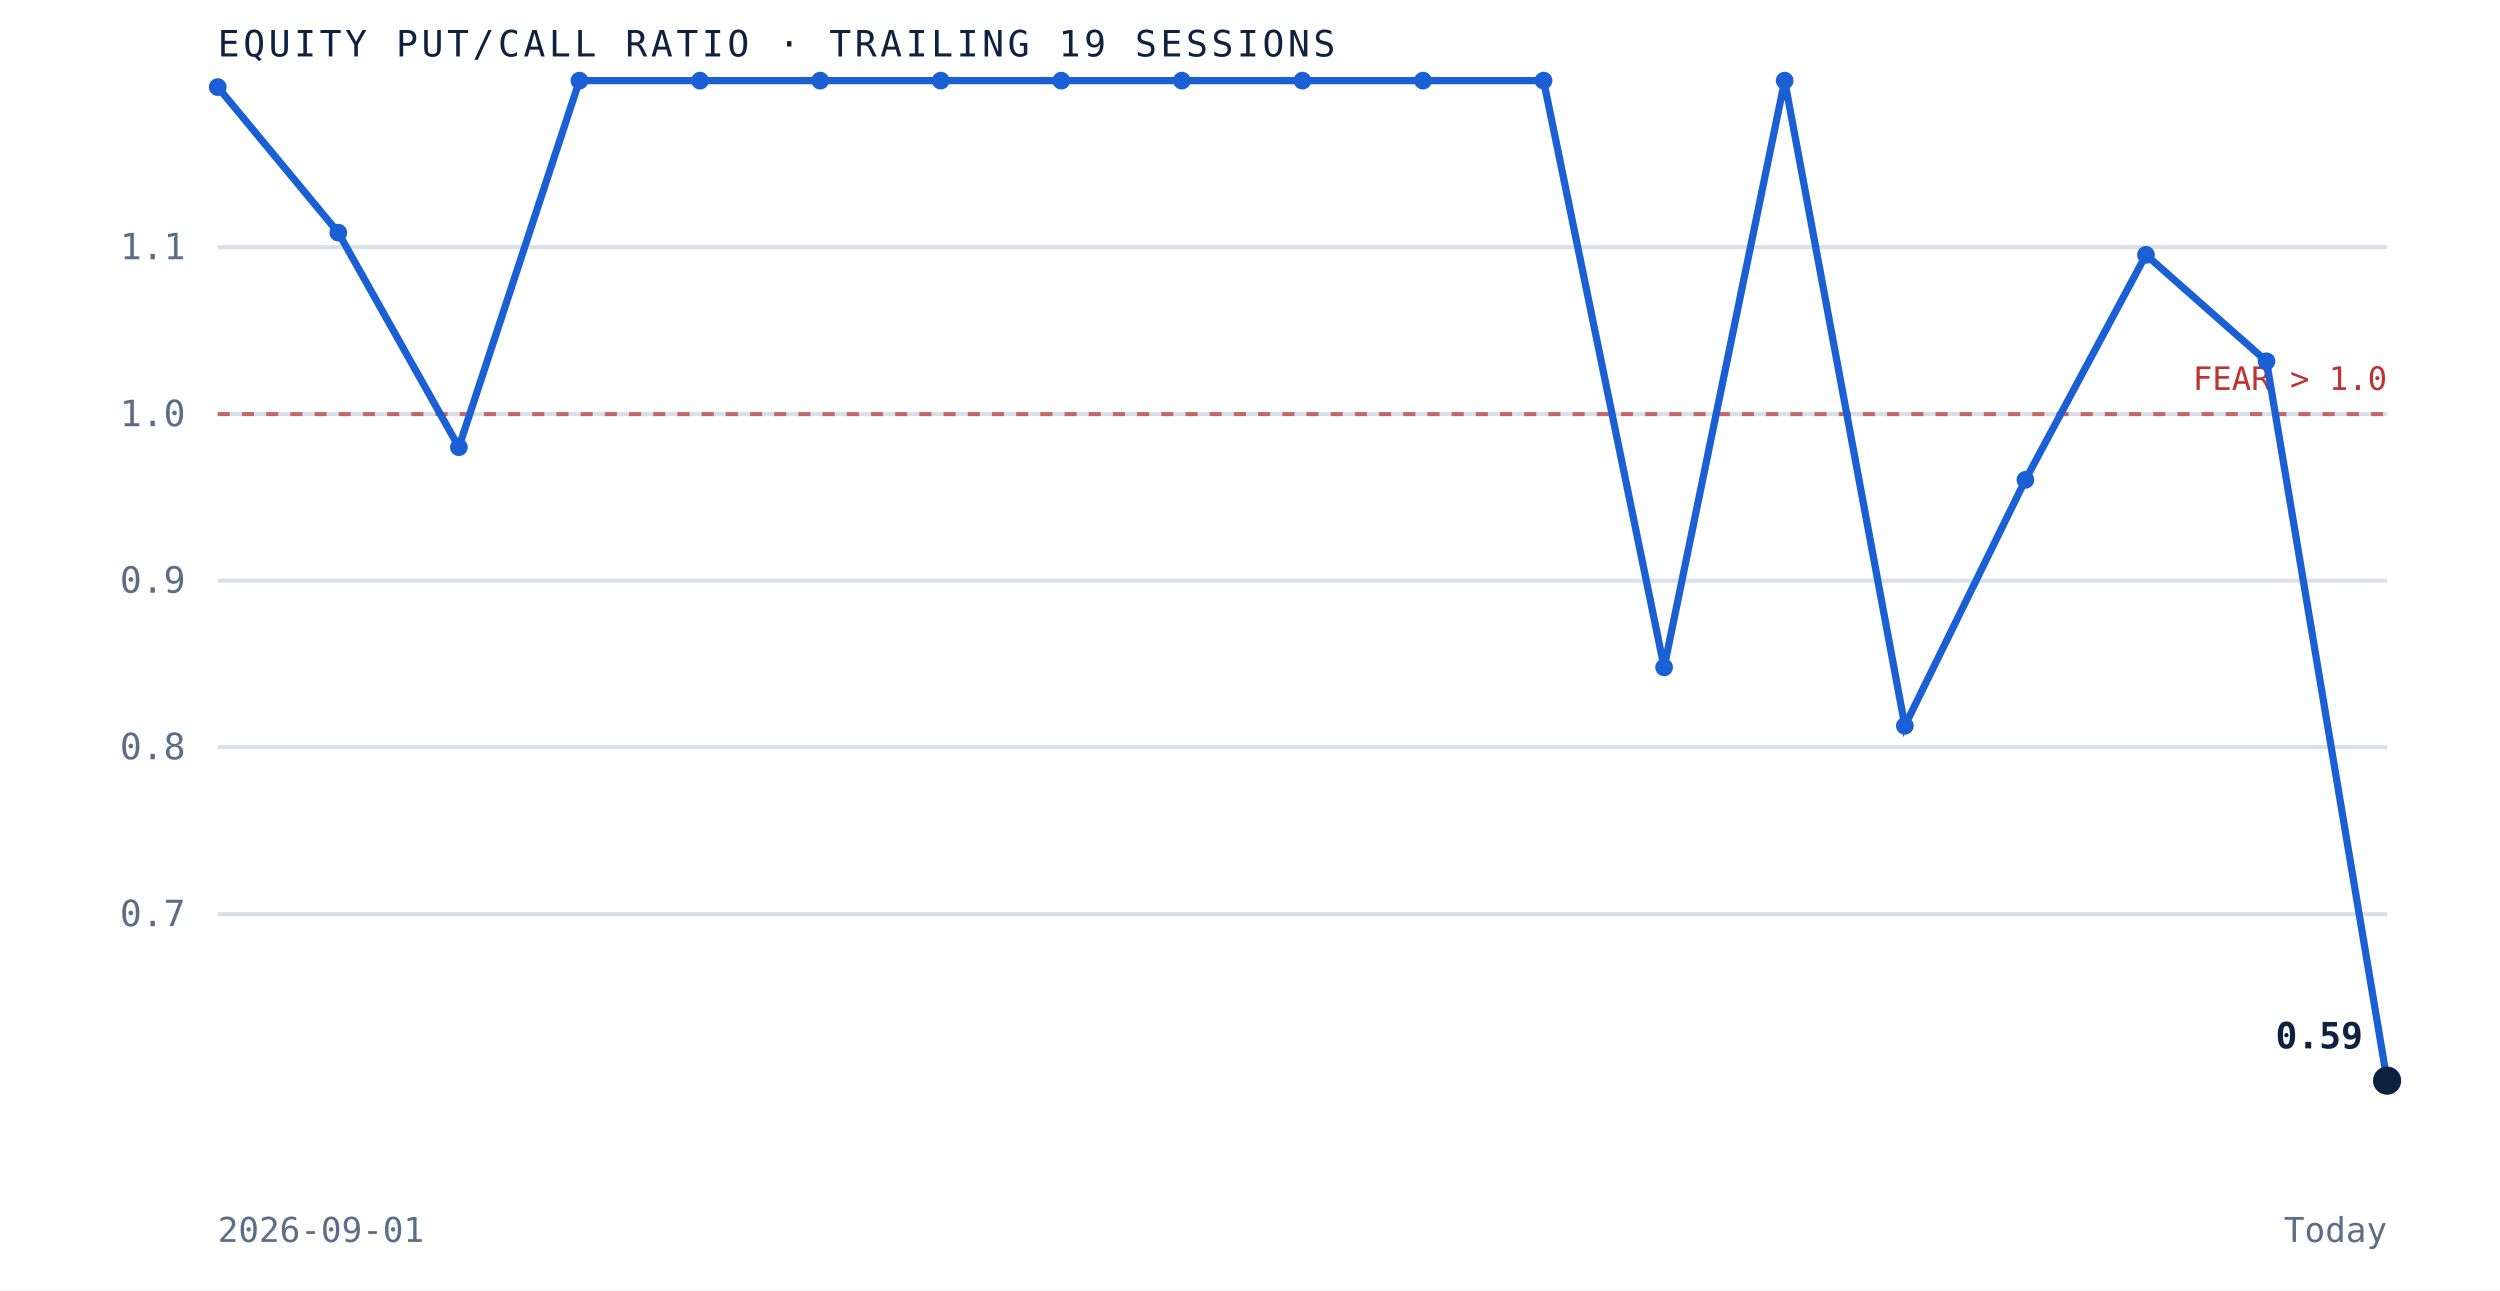
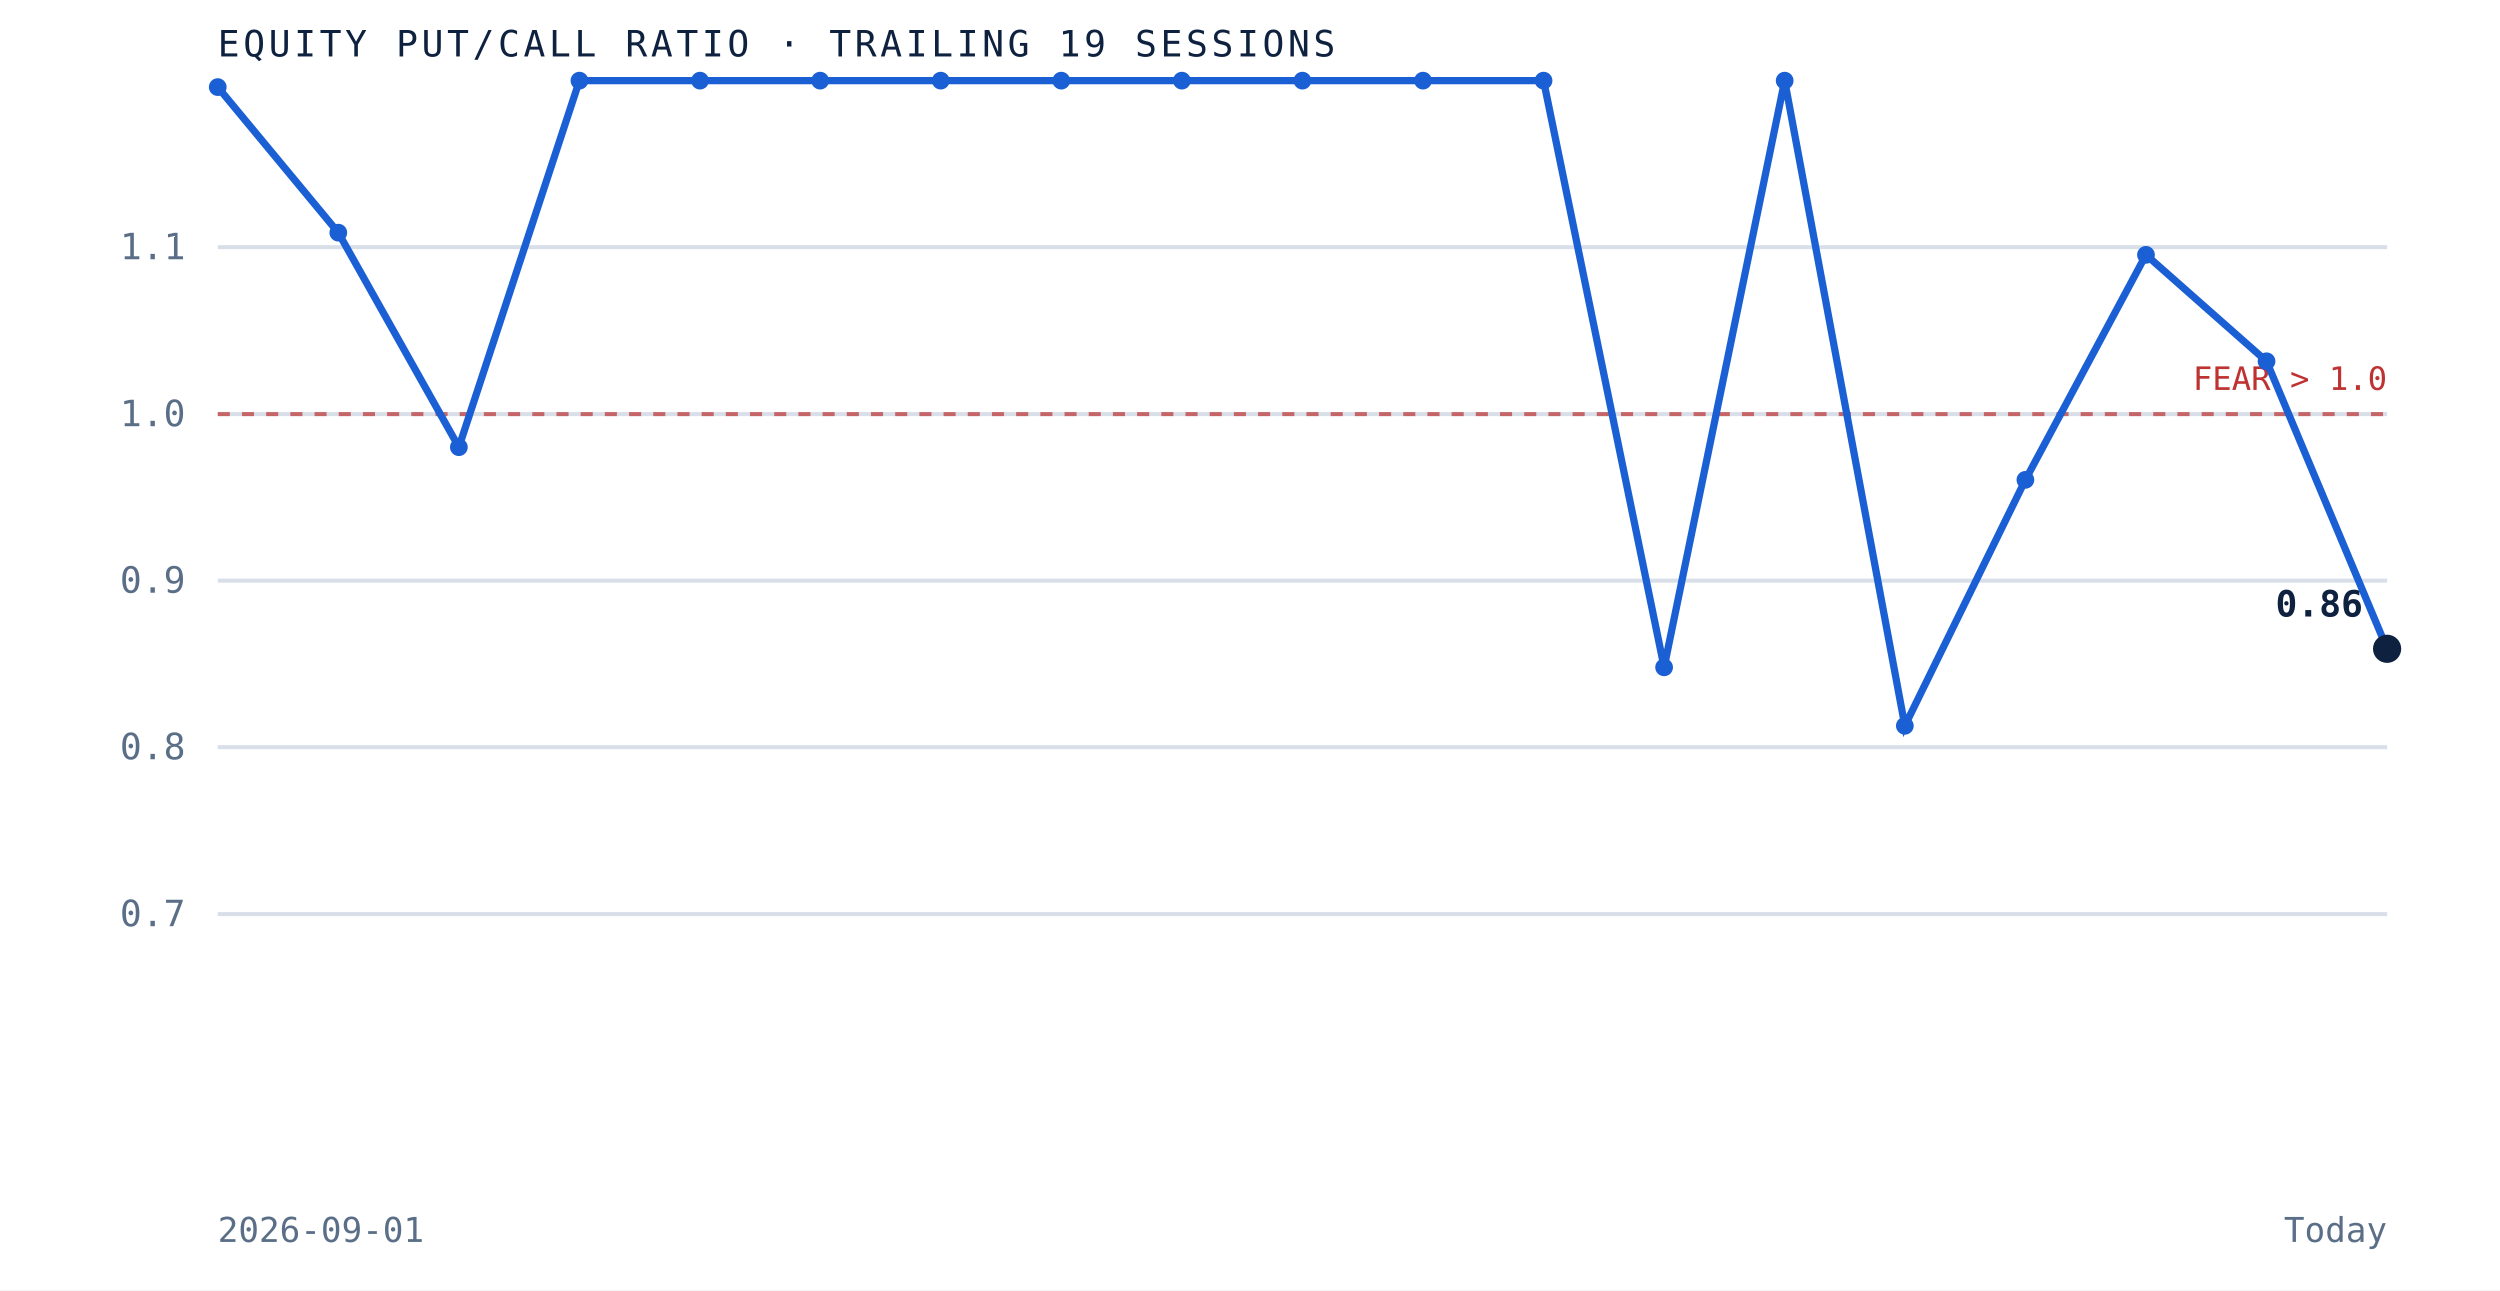
<svg xmlns="http://www.w3.org/2000/svg" viewBox="0 0 620 320" role="img" aria-label="Equity put to call ratio over the trailing 19 sessions" preserveAspectRatio="xMidYMid meet" style="width:100%;height:auto;display:block">
  <rect x="0" y="0" width="620" height="320" fill="white" />
  <line x1="54" y1="226.7" x2="592" y2="226.7" stroke="#d8dfe9" stroke-width="1" />
  <text x="46" y="229.7" text-anchor="end" font-family="'JetBrains Mono', monospace" font-size="9" fill="#5a6f87">0.7</text>
  <line x1="54" y1="185.3" x2="592" y2="185.3" stroke="#d8dfe9" stroke-width="1" />
  <text x="46" y="188.3" text-anchor="end" font-family="'JetBrains Mono', monospace" font-size="9" fill="#5a6f87">0.8</text>
  <line x1="54" y1="144.0" x2="592" y2="144.0" stroke="#d8dfe9" stroke-width="1" />
  <text x="46" y="147.0" text-anchor="end" font-family="'JetBrains Mono', monospace" font-size="9" fill="#5a6f87">0.9</text>
  <line x1="54" y1="102.7" x2="592" y2="102.7" stroke="#d8dfe9" stroke-width="1" />
  <text x="46" y="105.7" text-anchor="end" font-family="'JetBrains Mono', monospace" font-size="9" fill="#5a6f87">1.0</text>
  <line x1="54" y1="61.3" x2="592" y2="61.3" stroke="#d8dfe9" stroke-width="1" />
  <text x="46" y="64.3" text-anchor="end" font-family="'JetBrains Mono', monospace" font-size="9" fill="#5a6f87">1.1</text>
  <line x1="54" y1="102.7" x2="592" y2="102.7" stroke="#bf3232" stroke-width="1" stroke-dasharray="3 3" opacity="0.7" />
  <text x="592" y="96.7" text-anchor="end" font-family="'JetBrains Mono', monospace" font-size="8" fill="#bf3232">FEAR &gt; 1.0</text>
-   <path d="M 54.0 21.6 L 83.9 57.7 L 113.8 110.9 L 143.7 20.0 L 173.6 20.0 L 203.4 20.0 L 233.3 20.0 L 263.2 20.0 L 293.1 20.0 L 323.0 20.0 L 352.9 20.0 L 382.8 20.0 L 412.7 165.5 L 442.6 20.0 L 472.4 180.0 L 502.3 119.0 L 532.2 63.2 L 562.1 89.6 L 592.0 268.0" fill="none" stroke="#1a5fd4" stroke-width="1.8" />
+   <path d="M 54.0 21.6 L 83.9 57.7 L 113.8 110.9 L 143.7 20.0 L 173.6 20.0 L 203.4 20.0 L 233.3 20.0 L 263.2 20.0 L 293.1 20.0 L 323.0 20.0 L 352.9 20.0 L 382.8 20.0 L 412.7 165.5 L 442.6 20.0 L 472.4 180.0 L 502.3 119.0 L 532.2 63.2 L 562.1 89.6 L 592.0 160.9" fill="none" stroke="#1a5fd4" stroke-width="1.8" />
  <circle cx="54.0" cy="21.6" r="2.2" fill="#1a5fd4" />
  <circle cx="83.9" cy="57.7" r="2.2" fill="#1a5fd4" />
  <circle cx="113.8" cy="110.9" r="2.2" fill="#1a5fd4" />
  <circle cx="143.7" cy="20.0" r="2.2" fill="#1a5fd4" />
  <circle cx="173.6" cy="20.0" r="2.2" fill="#1a5fd4" />
  <circle cx="203.4" cy="20.0" r="2.2" fill="#1a5fd4" />
  <circle cx="233.3" cy="20.0" r="2.2" fill="#1a5fd4" />
  <circle cx="263.2" cy="20.0" r="2.2" fill="#1a5fd4" />
  <circle cx="293.1" cy="20.0" r="2.2" fill="#1a5fd4" />
  <circle cx="323.0" cy="20.0" r="2.2" fill="#1a5fd4" />
  <circle cx="352.9" cy="20.0" r="2.2" fill="#1a5fd4" />
  <circle cx="382.8" cy="20.0" r="2.2" fill="#1a5fd4" />
  <circle cx="412.7" cy="165.5" r="2.2" fill="#1a5fd4" />
  <circle cx="442.6" cy="20.0" r="2.2" fill="#1a5fd4" />
  <circle cx="472.4" cy="180.0" r="2.2" fill="#1a5fd4" />
  <circle cx="502.3" cy="119.0" r="2.2" fill="#1a5fd4" />
  <circle cx="532.2" cy="63.2" r="2.2" fill="#1a5fd4" />
  <circle cx="562.1" cy="89.6" r="2.2" fill="#1a5fd4" />
-   <circle cx="592.0" cy="268.0" r="3.5" fill="#0e2240" />
-   <text x="586.0" y="260.0" text-anchor="end" font-family="'JetBrains Mono', monospace" font-size="9" font-weight="bold" fill="#0e2240">0.59</text>
+   <circle cx="592.0" cy="160.9" r="3.5" fill="#0e2240" />
+   <text x="586.0" y="152.9" text-anchor="end" font-family="'JetBrains Mono', monospace" font-size="9" font-weight="bold" fill="#0e2240">0.86</text>
  <text x="54" y="14" font-family="'JetBrains Mono', monospace" font-size="9" letter-spacing="0.1em" fill="#0e2240">EQUITY PUT/CALL RATIO · TRAILING 19 SESSIONS</text>
  <text x="54" y="308" font-family="'JetBrains Mono', monospace" font-size="8.5" fill="#5a6f87">2026-09-01</text>
  <text x="592" y="308" text-anchor="end" font-family="'JetBrains Mono', monospace" font-size="8.5" fill="#5a6f87">Today</text>
</svg>
